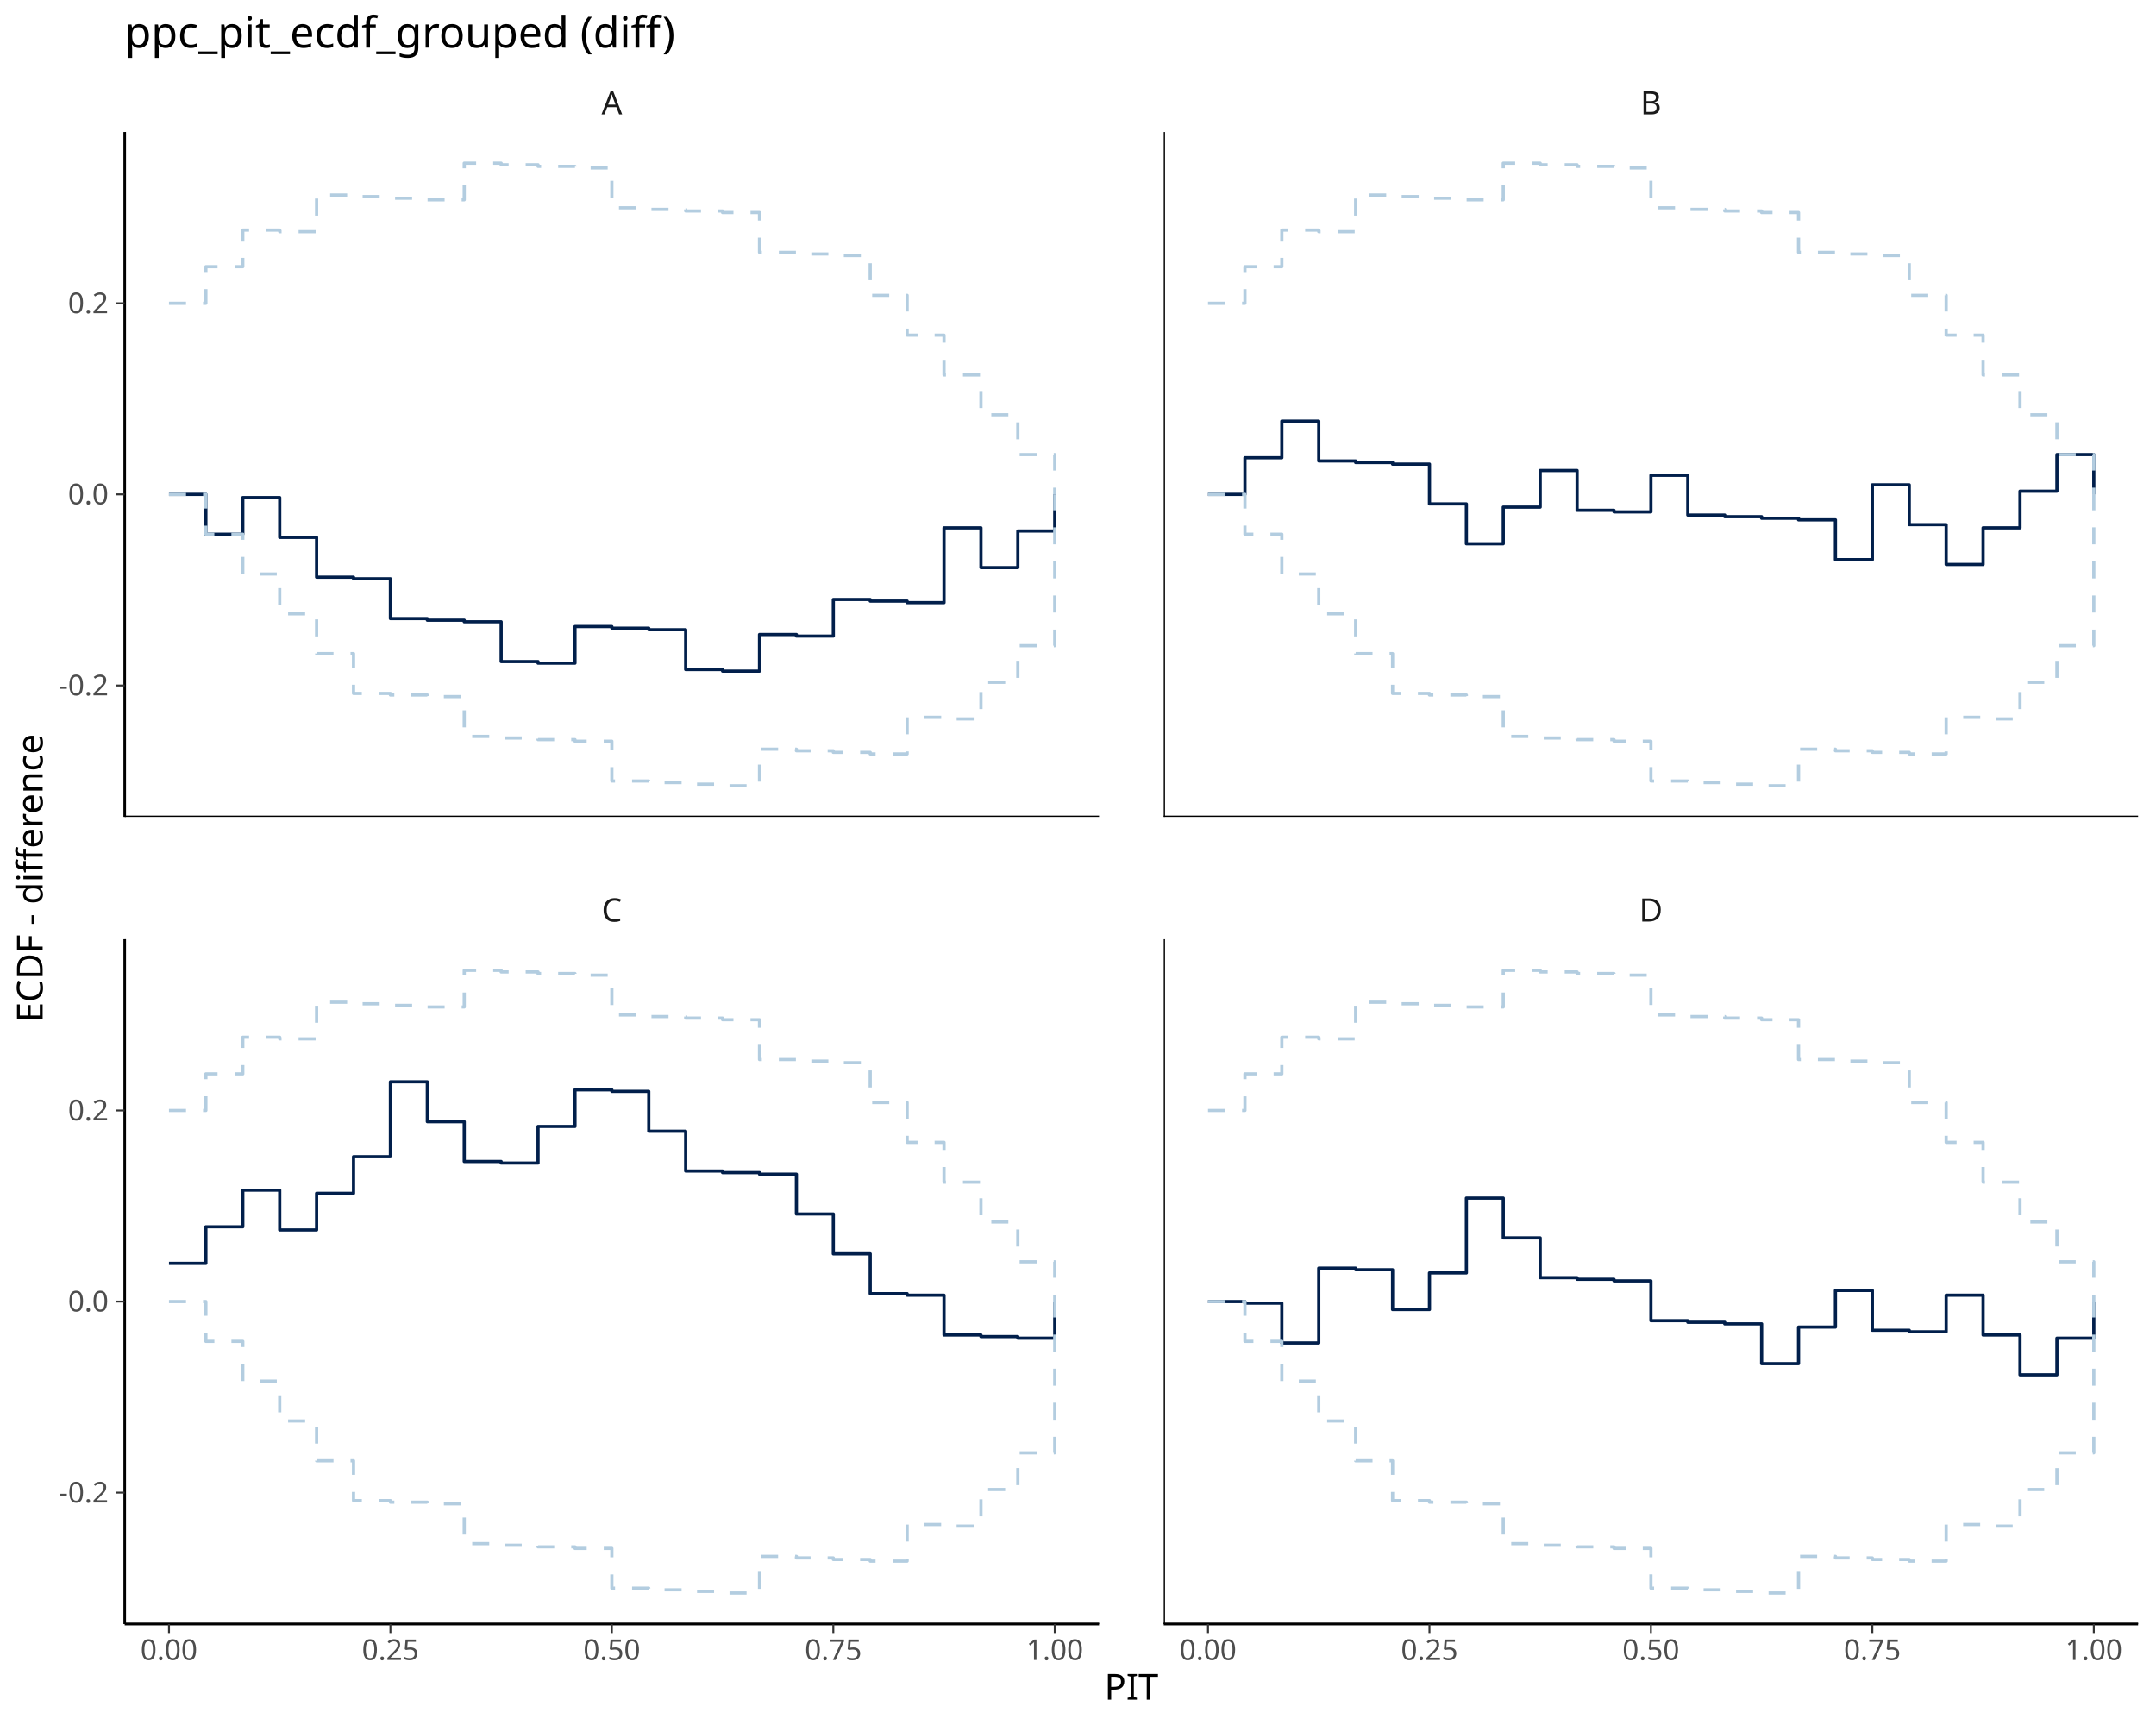
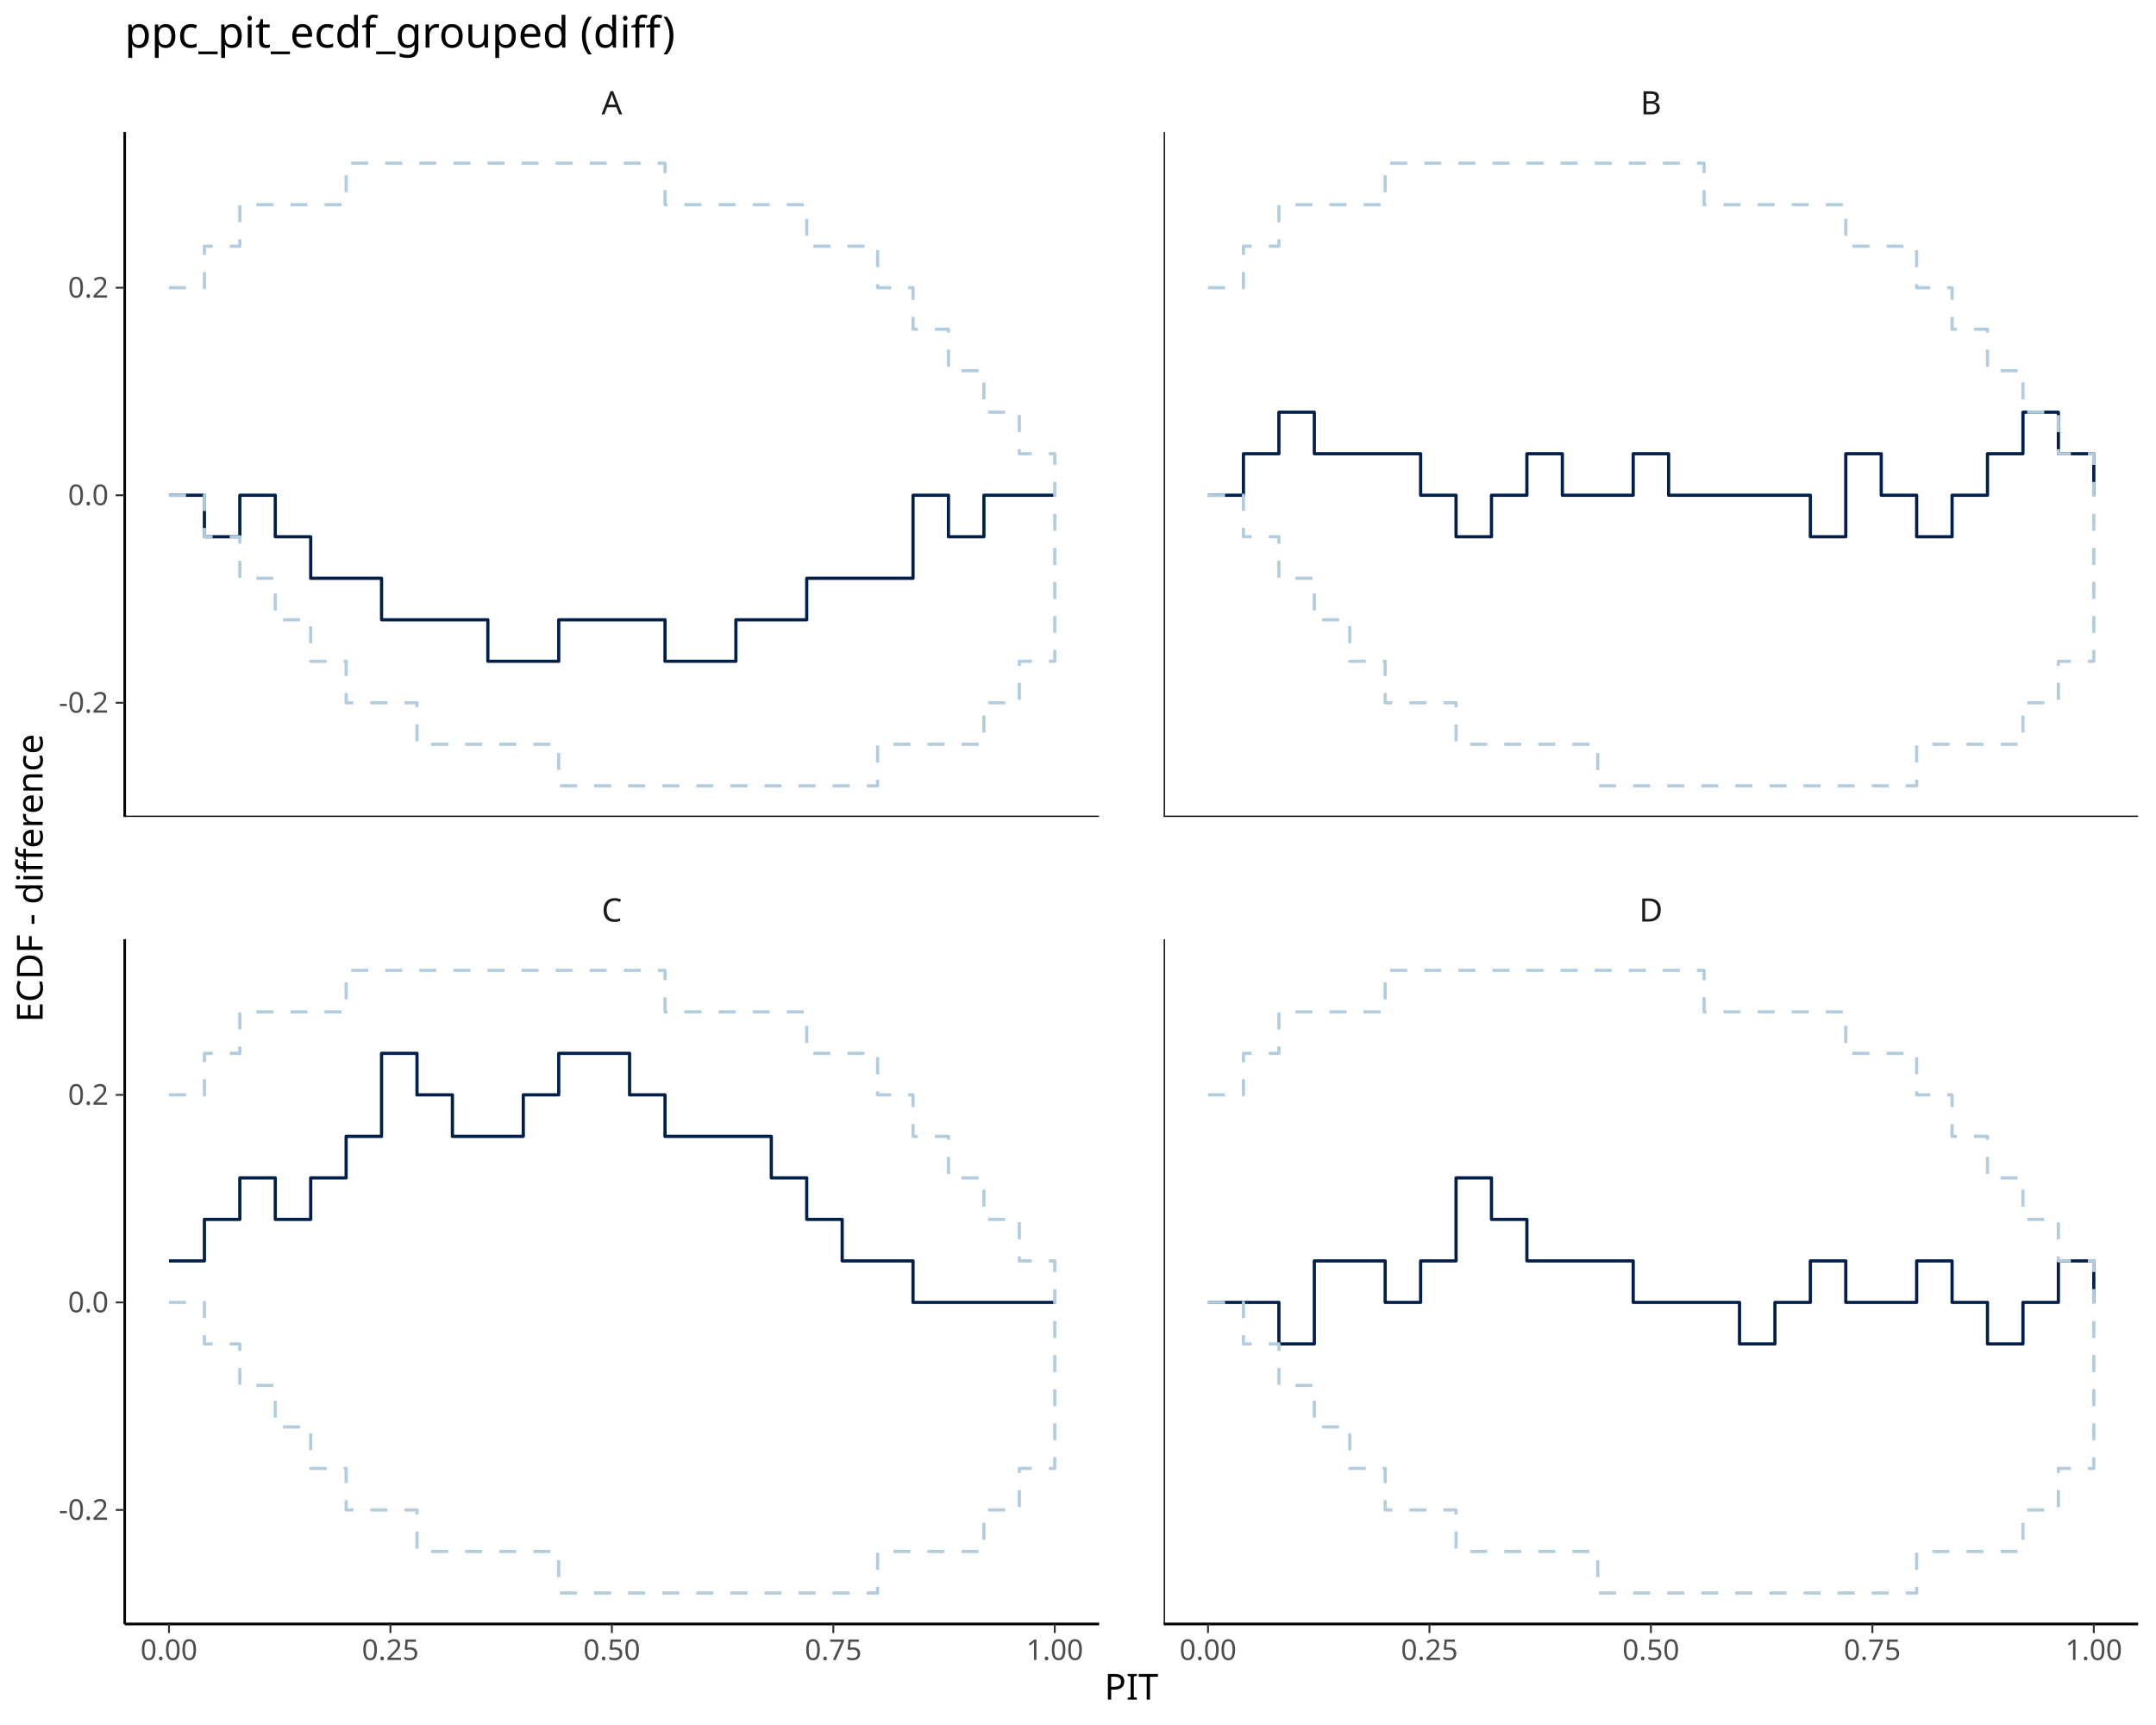
<svg xmlns="http://www.w3.org/2000/svg" class="svglite" data-engine-version="2.0" width="720.00pt" height="576.00pt" viewBox="0 0 720.00 576.00">
  <defs>
    <style type="text/css">
    .svglite line, .svglite polyline, .svglite polygon, .svglite path, .svglite rect, .svglite circle {
      fill: none;
      stroke: #000000;
      stroke-linecap: round;
      stroke-linejoin: round;
      stroke-miterlimit: 10.00;
    }
  </style>
  </defs>
  <rect width="100%" height="100%" style="stroke: none; fill: #FFFFFF;" />
  <defs>
    <clipPath id="cpMC4wMHw3MjAuMDB8MC4wMHw1NzYuMDA=">
      <rect x="0.00" y="0.00" width="720.00" height="576.00" />
    </clipPath>
  </defs>
  <g clip-path="url(#cpMC4wMHw3MjAuMDB8MC4wMHw1NzYuMDA=)">
</g>
  <defs>
    <clipPath id="cpNDEuNjR8MzY3LjAzfDQ0LjA5fDI3Mi43OA==">
      <rect x="41.64" y="44.09" width="325.39" height="228.69" />
    </clipPath>
  </defs>
  <g clip-path="url(#cpNDEuNjR8MzY3LjAzfDQ0LjA5fDI3Mi43OA==)">
-     <polyline points="56.43,165.08 68.75,165.08 68.75,178.38 81.08,178.38 81.08,166.15 93.41,166.15 93.41,179.44 105.73,179.44 105.73,192.73 118.06,192.73 118.06,193.26 130.38,193.26 130.38,206.56 142.71,206.56 142.71,207.09 155.03,207.09 155.03,207.62 167.36,207.62 167.36,220.91 179.68,220.91 179.68,221.44 192.01,221.44 192.01,209.21 204.33,209.21 204.33,209.75 216.66,209.75 216.66,210.28 228.99,210.28 228.99,223.57 241.31,223.57 241.31,224.10 253.64,224.10 253.64,211.87 265.96,211.87 265.96,212.40 278.29,212.40 278.29,200.18 290.61,200.18 290.61,200.71 302.94,200.71 302.94,201.24 315.26,201.24 315.26,176.25 327.59,176.25 327.59,189.54 339.91,189.54 339.91,177.31 352.24,177.31 352.24,165.08 " style="stroke-width: 1.07; stroke: #011F4B; stroke-linecap: butt;" />
-     <polyline points="56.43,101.28 68.75,101.28 68.75,89.05 81.08,89.05 81.08,76.82 93.41,76.82 93.41,77.35 105.73,77.35 105.73,65.12 118.06,65.12 118.06,65.65 130.38,65.65 130.38,66.19 142.71,66.19 142.71,66.72 155.03,66.72 155.03,54.49 167.36,54.49 167.36,55.02 179.68,55.02 179.68,55.55 192.01,55.55 192.01,56.08 204.33,56.08 204.33,69.38 216.66,69.38 216.66,69.91 228.99,69.91 228.99,70.44 241.31,70.44 241.31,70.97 253.64,70.97 253.64,84.26 265.96,84.26 265.96,84.80 278.29,84.80 278.29,85.33 290.61,85.33 290.61,98.62 302.94,98.62 302.94,111.91 315.26,111.91 315.26,125.20 327.59,125.20 327.59,138.50 339.91,138.50 339.91,151.79 352.24,151.79 352.24,165.08 " style="stroke-width: 1.07; stroke: #B3CDE0; stroke-dasharray: 5.69,5.69; stroke-linecap: butt;" />
-     <polyline points="56.43,165.08 68.75,165.08 68.75,178.38 81.08,178.38 81.08,191.67 93.41,191.67 93.41,204.96 105.73,204.96 105.73,218.25 118.06,218.25 118.06,231.55 130.38,231.55 130.38,232.08 142.71,232.08 142.71,232.61 155.03,232.61 155.03,245.90 167.36,245.90 167.36,246.43 179.68,246.43 179.68,246.97 192.01,246.97 192.01,247.50 204.33,247.50 204.33,260.79 216.66,260.79 216.66,261.32 228.99,261.32 228.99,261.85 241.31,261.85 241.31,262.38 253.64,262.38 253.64,250.16 265.96,250.16 265.96,250.69 278.29,250.69 278.29,251.22 290.61,251.22 290.61,251.75 302.94,251.75 302.94,239.52 315.26,239.52 315.26,240.05 327.59,240.05 327.59,227.82 339.91,227.82 339.91,215.59 352.24,215.59 352.24,165.08 " style="stroke-width: 1.07; stroke: #B3CDE0; stroke-dasharray: 5.69,5.69; stroke-linecap: butt;" />
+     <polyline points="56.43,165.37 68.26,165.37 68.26,179.23 80.09,179.23 80.09,165.37 91.93,165.37 91.93,179.23 103.76,179.23 103.76,193.09 115.59,193.09 115.59,193.09 127.42,193.09 127.42,206.95 139.26,206.95 139.26,206.95 151.09,206.95 151.09,206.95 162.92,206.95 162.92,220.81 174.75,220.81 174.75,220.81 186.59,220.81 186.59,206.95 198.42,206.95 198.42,206.95 210.25,206.95 210.25,206.95 222.08,206.95 222.08,220.81 233.92,220.81 233.92,220.81 245.75,220.81 245.75,206.95 257.58,206.95 257.58,206.95 269.41,206.95 269.41,193.09 281.25,193.09 281.25,193.09 293.08,193.09 293.08,193.09 304.91,193.09 304.91,165.37 316.74,165.37 316.74,179.23 328.58,179.23 328.58,165.37 340.41,165.37 340.41,165.37 352.24,165.37 352.24,165.37 " style="stroke-width: 1.07; stroke: #011F4B; stroke-linecap: butt;" />
+     <polyline points="56.43,96.07 68.26,96.07 68.26,82.21 80.09,82.21 80.09,68.35 91.93,68.35 91.93,68.35 103.76,68.35 103.76,68.35 115.59,68.35 115.59,54.49 127.42,54.49 127.42,54.49 139.26,54.49 139.26,54.49 151.09,54.49 151.09,54.49 162.92,54.49 162.92,54.49 174.75,54.49 174.75,54.49 186.59,54.49 186.59,54.49 198.42,54.49 198.42,54.49 210.25,54.49 210.25,54.49 222.08,54.49 222.08,68.35 233.92,68.35 233.92,68.35 245.75,68.35 245.75,68.35 257.58,68.35 257.58,68.35 269.41,68.35 269.41,82.21 281.25,82.21 281.25,82.21 293.08,82.21 293.08,96.07 304.91,96.07 304.91,109.93 316.74,109.93 316.74,123.79 328.58,123.79 328.58,137.65 340.41,137.65 340.41,151.51 352.24,151.51 352.24,165.37 " style="stroke-width: 1.07; stroke: #B3CDE0; stroke-dasharray: 5.69,5.69; stroke-linecap: butt;" />
+     <polyline points="56.43,165.37 68.26,165.37 68.26,179.23 80.09,179.23 80.09,193.09 91.93,193.09 91.93,206.95 103.76,206.95 103.76,220.81 115.59,220.81 115.59,234.67 127.42,234.67 127.42,234.67 139.26,234.67 139.26,248.53 151.09,248.53 151.09,248.53 162.92,248.53 162.92,248.53 174.75,248.53 174.75,248.53 186.59,248.53 186.59,262.38 198.42,262.38 198.42,262.38 210.25,262.38 210.25,262.38 222.08,262.38 222.08,262.38 233.92,262.38 233.92,262.38 245.75,262.38 245.75,262.38 257.58,262.38 257.58,262.38 269.41,262.38 269.41,262.38 281.25,262.38 281.25,262.38 293.08,262.38 293.08,248.53 304.91,248.53 304.91,248.53 316.74,248.53 316.74,248.53 328.58,248.53 328.58,234.67 340.41,234.67 340.41,220.81 352.24,220.81 352.24,165.37 " style="stroke-width: 1.07; stroke: #B3CDE0; stroke-dasharray: 5.69,5.69; stroke-linecap: butt;" />
    <line x1="41.64" y1="272.78" x2="367.03" y2="272.78" style="stroke-width: 0.85; stroke-linecap: butt;" />
    <line x1="41.64" y1="272.78" x2="41.64" y2="44.09" style="stroke-width: 0.85; stroke-linecap: butt;" />
  </g>
  <g clip-path="url(#cpMC4wMHw3MjAuMDB8MC4wMHw1NzYuMDA=)">
</g>
  <defs>
    <clipPath id="cpNDEuNjR8MzY3LjAzfDMxMy42Mnw1NDIuMzA=">
      <rect x="41.64" y="313.62" width="325.39" height="228.69" />
    </clipPath>
  </defs>
  <g clip-path="url(#cpNDEuNjR8MzY3LjAzfDMxMy42Mnw1NDIuMzA=)">
-     <polyline points="56.43,421.85 68.75,421.85 68.75,409.62 81.08,409.62 81.08,397.39 93.41,397.39 93.41,410.68 105.73,410.68 105.73,398.45 118.06,398.45 118.06,386.22 130.38,386.22 130.38,361.23 142.71,361.23 142.71,374.53 155.03,374.53 155.03,387.82 167.36,387.82 167.36,388.35 179.68,388.35 179.68,376.12 192.01,376.12 192.01,363.89 204.33,363.89 204.33,364.42 216.66,364.42 216.66,377.72 228.99,377.72 228.99,391.01 241.31,391.01 241.31,391.54 253.64,391.54 253.64,392.07 265.96,392.07 265.96,405.36 278.29,405.36 278.29,418.66 290.61,418.66 290.61,431.95 302.94,431.95 302.94,432.48 315.26,432.48 315.26,445.77 327.59,445.77 327.59,446.31 339.91,446.31 339.91,446.84 352.24,446.84 352.24,434.61 " style="stroke-width: 1.07; stroke: #011F4B; stroke-linecap: butt;" />
-     <polyline points="56.43,370.80 68.75,370.80 68.75,358.57 81.08,358.57 81.08,346.34 93.41,346.34 93.41,346.88 105.73,346.88 105.73,334.65 118.06,334.65 118.06,335.18 130.38,335.18 130.38,335.71 142.71,335.71 142.71,336.24 155.03,336.24 155.03,324.01 167.36,324.01 167.36,324.54 179.68,324.54 179.68,325.08 192.01,325.08 192.01,325.61 204.33,325.61 204.33,338.90 216.66,338.90 216.66,339.43 228.99,339.43 228.99,339.96 241.31,339.96 241.31,340.50 253.64,340.50 253.64,353.79 265.96,353.79 265.96,354.32 278.29,354.32 278.29,354.85 290.61,354.85 290.61,368.14 302.94,368.14 302.94,381.44 315.26,381.44 315.26,394.73 327.59,394.73 327.59,408.02 339.91,408.02 339.91,421.32 352.24,421.32 352.24,434.61 " style="stroke-width: 1.07; stroke: #B3CDE0; stroke-dasharray: 5.69,5.69; stroke-linecap: butt;" />
-     <polyline points="56.43,434.61 68.75,434.61 68.75,447.90 81.08,447.90 81.08,461.19 93.41,461.19 93.41,474.49 105.73,474.49 105.73,487.78 118.06,487.78 118.06,501.07 130.38,501.07 130.38,501.60 142.71,501.60 142.71,502.13 155.03,502.13 155.03,515.43 167.36,515.43 167.36,515.96 179.68,515.96 179.68,516.49 192.01,516.49 192.01,517.02 204.33,517.02 204.33,530.31 216.66,530.31 216.66,530.85 228.99,530.85 228.99,531.38 241.31,531.38 241.31,531.91 253.64,531.91 253.64,519.68 265.96,519.68 265.96,520.21 278.29,520.21 278.29,520.74 290.61,520.74 290.61,521.28 302.94,521.28 302.94,509.05 315.26,509.05 315.26,509.58 327.59,509.58 327.59,497.35 339.91,497.35 339.91,485.12 352.24,485.12 352.24,434.61 " style="stroke-width: 1.07; stroke: #B3CDE0; stroke-dasharray: 5.69,5.69; stroke-linecap: butt;" />
+     <polyline points="56.43,421.03 68.26,421.03 68.26,407.17 80.09,407.17 80.09,393.31 91.93,393.31 91.93,407.17 103.76,407.17 103.76,393.31 115.59,393.31 115.59,379.45 127.42,379.45 127.42,351.73 139.26,351.73 139.26,365.59 151.09,365.59 151.09,379.45 162.92,379.45 162.92,379.45 174.75,379.45 174.75,365.59 186.59,365.59 186.59,351.73 198.42,351.73 198.42,351.73 210.25,351.73 210.25,365.59 222.08,365.59 222.08,379.45 233.92,379.45 233.92,379.45 245.75,379.45 245.75,379.45 257.58,379.45 257.58,393.31 269.41,393.31 269.41,407.17 281.25,407.17 281.25,421.03 293.08,421.03 293.08,421.03 304.91,421.03 304.91,434.89 316.74,434.89 316.74,434.89 328.58,434.89 328.58,434.89 340.41,434.89 340.41,434.89 352.24,434.89 352.24,434.89 " style="stroke-width: 1.07; stroke: #011F4B; stroke-linecap: butt;" />
+     <polyline points="56.43,365.59 68.26,365.59 68.26,351.73 80.09,351.73 80.09,337.87 91.93,337.87 91.93,337.87 103.76,337.87 103.76,337.87 115.59,337.87 115.59,324.01 127.42,324.01 127.42,324.01 139.26,324.01 139.26,324.01 151.09,324.01 151.09,324.01 162.92,324.01 162.92,324.01 174.75,324.01 174.75,324.01 186.59,324.01 186.59,324.01 198.42,324.01 198.42,324.01 210.25,324.01 210.25,324.01 222.08,324.01 222.08,337.87 233.92,337.87 233.92,337.87 245.75,337.87 245.75,337.87 257.58,337.87 257.58,337.87 269.41,337.87 269.41,351.73 281.25,351.73 281.25,351.73 293.08,351.73 293.08,365.59 304.91,365.59 304.91,379.45 316.74,379.45 316.74,393.31 328.58,393.31 328.58,407.17 340.41,407.17 340.41,421.03 352.24,421.03 352.24,434.89 " style="stroke-width: 1.07; stroke: #B3CDE0; stroke-dasharray: 5.69,5.69; stroke-linecap: butt;" />
+     <polyline points="56.43,434.89 68.26,434.89 68.26,448.75 80.09,448.75 80.09,462.61 91.93,462.61 91.93,476.47 103.76,476.47 103.76,490.33 115.59,490.33 115.59,504.19 127.42,504.19 127.42,504.19 139.26,504.19 139.26,518.05 151.09,518.05 151.09,518.05 162.92,518.05 162.92,518.05 174.75,518.05 174.75,518.05 186.59,518.05 186.59,531.91 198.42,531.91 198.42,531.91 210.25,531.91 210.25,531.91 222.08,531.91 222.08,531.91 233.92,531.91 233.92,531.91 245.75,531.91 245.75,531.91 257.58,531.91 257.58,531.91 269.41,531.91 269.41,531.91 281.25,531.91 281.25,531.91 293.08,531.91 293.08,518.05 304.91,518.05 304.91,518.05 316.74,518.05 316.74,518.05 328.58,518.05 328.58,504.19 340.41,504.19 340.41,490.33 352.24,490.33 352.24,434.89 " style="stroke-width: 1.07; stroke: #B3CDE0; stroke-dasharray: 5.69,5.69; stroke-linecap: butt;" />
    <line x1="41.64" y1="542.30" x2="367.03" y2="542.30" style="stroke-width: 0.85; stroke-linecap: butt;" />
    <line x1="41.64" y1="542.30" x2="41.64" y2="313.62" style="stroke-width: 0.85; stroke-linecap: butt;" />
  </g>
  <g clip-path="url(#cpMC4wMHw3MjAuMDB8MC4wMHw1NzYuMDA=)">
</g>
  <defs>
    <clipPath id="cpMzg4LjYzfDcxNC4wMnw0NC4wOXwyNzIuNzg=">
      <rect x="388.63" y="44.09" width="325.39" height="228.69" />
    </clipPath>
  </defs>
  <g clip-path="url(#cpMzg4LjYzfDcxNC4wMnw0NC4wOXwyNzIuNzg=)">
-     <polyline points="403.42,165.08 415.75,165.08 415.75,152.85 428.07,152.85 428.07,140.62 440.40,140.62 440.40,153.92 452.72,153.92 452.72,154.45 465.05,154.45 465.05,154.98 477.37,154.98 477.37,168.27 489.70,168.27 489.70,181.57 502.02,181.57 502.02,169.34 514.35,169.34 514.35,157.11 526.68,157.11 526.68,170.40 539.00,170.40 539.00,170.93 551.33,170.93 551.33,158.70 563.65,158.70 563.65,171.99 575.98,171.99 575.98,172.53 588.30,172.53 588.30,173.06 600.63,173.06 600.63,173.59 612.95,173.59 612.95,186.88 625.28,186.88 625.28,161.89 637.60,161.89 637.60,175.19 649.93,175.19 649.93,188.48 662.26,188.48 662.26,176.25 674.58,176.25 674.58,164.02 686.91,164.02 686.91,151.79 699.23,151.79 699.23,165.08 " style="stroke-width: 1.07; stroke: #011F4B; stroke-linecap: butt;" />
-     <polyline points="403.42,101.28 415.75,101.28 415.75,89.05 428.07,89.05 428.07,76.82 440.40,76.82 440.40,77.35 452.72,77.35 452.72,65.12 465.05,65.12 465.05,65.65 477.37,65.65 477.37,66.19 489.70,66.19 489.70,66.72 502.02,66.72 502.02,54.49 514.35,54.49 514.35,55.02 526.68,55.02 526.68,55.55 539.00,55.55 539.00,56.08 551.33,56.08 551.33,69.38 563.65,69.38 563.65,69.91 575.98,69.91 575.98,70.44 588.30,70.44 588.30,70.97 600.63,70.97 600.63,84.26 612.95,84.26 612.95,84.80 625.28,84.80 625.28,85.33 637.60,85.33 637.60,98.62 649.93,98.62 649.93,111.91 662.26,111.91 662.26,125.20 674.58,125.20 674.58,138.50 686.91,138.50 686.91,151.79 699.23,151.79 699.23,165.08 " style="stroke-width: 1.07; stroke: #B3CDE0; stroke-dasharray: 5.69,5.69; stroke-linecap: butt;" />
-     <polyline points="403.42,165.08 415.75,165.08 415.75,178.38 428.07,178.38 428.07,191.67 440.40,191.67 440.40,204.96 452.72,204.96 452.72,218.25 465.05,218.25 465.05,231.55 477.37,231.55 477.37,232.08 489.70,232.08 489.70,232.61 502.02,232.61 502.02,245.90 514.35,245.90 514.35,246.43 526.68,246.43 526.68,246.97 539.00,246.97 539.00,247.50 551.33,247.50 551.33,260.79 563.65,260.79 563.65,261.32 575.98,261.32 575.98,261.85 588.30,261.85 588.30,262.38 600.63,262.38 600.63,250.16 612.95,250.16 612.95,250.69 625.28,250.69 625.28,251.22 637.60,251.22 637.60,251.75 649.93,251.75 649.93,239.52 662.26,239.52 662.26,240.05 674.58,240.05 674.58,227.82 686.91,227.82 686.91,215.59 699.23,215.59 699.23,165.08 " style="stroke-width: 1.07; stroke: #B3CDE0; stroke-dasharray: 5.69,5.69; stroke-linecap: butt;" />
+     <polyline points="403.42,165.37 415.25,165.37 415.25,151.51 427.09,151.51 427.09,137.65 438.92,137.65 438.92,151.51 450.75,151.51 450.75,151.51 462.58,151.51 462.58,151.51 474.42,151.51 474.42,165.37 486.25,165.37 486.25,179.23 498.08,179.23 498.08,165.37 509.91,165.37 509.91,151.51 521.75,151.51 521.75,165.37 533.58,165.37 533.58,165.37 545.41,165.37 545.41,151.51 557.24,151.51 557.24,165.37 569.08,165.37 569.08,165.37 580.91,165.37 580.91,165.37 592.74,165.37 592.74,165.37 604.57,165.37 604.57,179.23 616.40,179.23 616.40,151.51 628.24,151.51 628.24,165.37 640.07,165.37 640.07,179.23 651.90,179.23 651.90,165.37 663.73,165.37 663.73,151.51 675.57,151.51 675.57,137.65 687.40,137.65 687.40,151.51 699.23,151.51 699.23,165.37 " style="stroke-width: 1.07; stroke: #011F4B; stroke-linecap: butt;" />
+     <polyline points="403.42,96.07 415.25,96.07 415.25,82.21 427.09,82.21 427.09,68.35 438.92,68.35 438.92,68.35 450.75,68.35 450.75,68.35 462.58,68.35 462.58,54.49 474.42,54.49 474.42,54.49 486.25,54.49 486.25,54.49 498.08,54.49 498.08,54.49 509.91,54.49 509.91,54.49 521.75,54.49 521.75,54.49 533.58,54.49 533.58,54.49 545.41,54.49 545.41,54.49 557.24,54.49 557.24,54.49 569.08,54.49 569.08,68.35 580.91,68.35 580.91,68.35 592.74,68.35 592.74,68.35 604.57,68.35 604.57,68.35 616.40,68.35 616.40,82.21 628.24,82.21 628.24,82.21 640.07,82.21 640.07,96.07 651.90,96.07 651.90,109.93 663.73,109.93 663.73,123.79 675.57,123.79 675.57,137.65 687.40,137.65 687.40,151.51 699.23,151.51 699.23,165.37 " style="stroke-width: 1.07; stroke: #B3CDE0; stroke-dasharray: 5.69,5.69; stroke-linecap: butt;" />
+     <polyline points="403.42,165.37 415.25,165.37 415.25,179.23 427.09,179.23 427.09,193.09 438.92,193.09 438.92,206.95 450.75,206.95 450.75,220.81 462.58,220.81 462.58,234.67 474.42,234.67 474.42,234.67 486.25,234.67 486.25,248.53 498.08,248.53 498.08,248.53 509.91,248.53 509.91,248.53 521.75,248.53 521.75,248.53 533.58,248.53 533.58,262.38 545.41,262.38 545.41,262.38 557.24,262.38 557.24,262.38 569.08,262.38 569.08,262.38 580.91,262.38 580.91,262.38 592.74,262.38 592.74,262.38 604.57,262.38 604.57,262.38 616.40,262.38 616.40,262.38 628.24,262.38 628.24,262.38 640.07,262.38 640.07,248.53 651.90,248.53 651.90,248.53 663.73,248.53 663.73,248.53 675.57,248.53 675.57,234.67 687.40,234.67 687.40,220.81 699.23,220.81 699.23,165.37 " style="stroke-width: 1.07; stroke: #B3CDE0; stroke-dasharray: 5.69,5.69; stroke-linecap: butt;" />
    <line x1="388.63" y1="272.78" x2="714.02" y2="272.78" style="stroke-width: 0.85; stroke-linecap: butt;" />
    <line x1="388.63" y1="272.78" x2="388.63" y2="44.09" style="stroke-width: 0.85; stroke-linecap: butt;" />
  </g>
  <g clip-path="url(#cpMC4wMHw3MjAuMDB8MC4wMHw1NzYuMDA=)">
</g>
  <defs>
    <clipPath id="cpMzg4LjYzfDcxNC4wMnwzMTMuNjJ8NTQyLjMw">
      <rect x="388.63" y="313.62" width="325.39" height="228.69" />
    </clipPath>
  </defs>
  <g clip-path="url(#cpMzg4LjYzfDcxNC4wMnwzMTMuNjJ8NTQyLjMw)">
-     <polyline points="403.42,434.61 415.75,434.61 415.75,435.14 428.07,435.14 428.07,448.43 440.40,448.43 440.40,423.44 452.72,423.44 452.72,423.97 465.05,423.97 465.05,437.27 477.37,437.27 477.37,425.04 489.70,425.04 489.70,400.05 502.02,400.05 502.02,413.34 514.35,413.34 514.35,426.63 526.68,426.63 526.68,427.16 539.00,427.16 539.00,427.70 551.33,427.70 551.33,440.99 563.65,440.99 563.65,441.52 575.98,441.52 575.98,442.05 588.30,442.05 588.30,455.34 600.63,455.34 600.63,443.12 612.95,443.12 612.95,430.89 625.28,430.89 625.28,444.18 637.60,444.18 637.60,444.71 649.93,444.71 649.93,432.48 662.26,432.48 662.26,445.77 674.58,445.77 674.58,459.07 686.91,459.07 686.91,446.84 699.23,446.84 699.23,434.61 " style="stroke-width: 1.07; stroke: #011F4B; stroke-linecap: butt;" />
-     <polyline points="403.42,370.80 415.75,370.80 415.75,358.57 428.07,358.57 428.07,346.34 440.40,346.34 440.40,346.88 452.72,346.88 452.72,334.65 465.05,334.65 465.05,335.18 477.37,335.18 477.37,335.71 489.70,335.71 489.70,336.24 502.02,336.24 502.02,324.01 514.35,324.01 514.35,324.54 526.68,324.54 526.68,325.08 539.00,325.08 539.00,325.61 551.33,325.61 551.33,338.90 563.65,338.90 563.65,339.43 575.98,339.43 575.98,339.96 588.30,339.96 588.30,340.50 600.63,340.50 600.63,353.79 612.95,353.79 612.95,354.32 625.28,354.32 625.28,354.85 637.60,354.85 637.60,368.14 649.93,368.14 649.93,381.44 662.26,381.44 662.26,394.73 674.58,394.73 674.58,408.02 686.91,408.02 686.91,421.32 699.23,421.32 699.23,434.61 " style="stroke-width: 1.07; stroke: #B3CDE0; stroke-dasharray: 5.69,5.69; stroke-linecap: butt;" />
-     <polyline points="403.42,434.61 415.75,434.61 415.75,447.90 428.07,447.90 428.07,461.19 440.40,461.19 440.40,474.49 452.72,474.49 452.72,487.78 465.05,487.78 465.05,501.07 477.37,501.07 477.37,501.60 489.70,501.60 489.70,502.13 502.02,502.13 502.02,515.43 514.35,515.43 514.35,515.96 526.68,515.96 526.68,516.49 539.00,516.49 539.00,517.02 551.33,517.02 551.33,530.31 563.65,530.31 563.65,530.85 575.98,530.85 575.98,531.38 588.30,531.38 588.30,531.91 600.63,531.91 600.63,519.68 612.95,519.68 612.95,520.21 625.28,520.21 625.28,520.74 637.60,520.74 637.60,521.28 649.93,521.28 649.93,509.05 662.26,509.05 662.26,509.58 674.58,509.58 674.58,497.35 686.91,497.35 686.91,485.12 699.23,485.12 699.23,434.61 " style="stroke-width: 1.07; stroke: #B3CDE0; stroke-dasharray: 5.69,5.69; stroke-linecap: butt;" />
+     <polyline points="403.42,434.89 415.25,434.89 415.25,434.89 427.09,434.89 427.09,448.75 438.92,448.75 438.92,421.03 450.75,421.03 450.75,421.03 462.58,421.03 462.58,434.89 474.42,434.89 474.42,421.03 486.25,421.03 486.25,393.31 498.08,393.31 498.08,407.17 509.91,407.17 509.91,421.03 521.75,421.03 521.75,421.03 533.58,421.03 533.58,421.03 545.41,421.03 545.41,434.89 557.24,434.89 557.24,434.89 569.08,434.89 569.08,434.89 580.91,434.89 580.91,448.75 592.74,448.75 592.74,434.89 604.57,434.89 604.57,421.03 616.40,421.03 616.40,434.89 628.24,434.89 628.24,434.89 640.07,434.89 640.07,421.03 651.90,421.03 651.90,434.89 663.73,434.89 663.73,448.75 675.57,448.75 675.57,434.89 687.40,434.89 687.40,421.03 699.23,421.03 699.23,434.89 " style="stroke-width: 1.07; stroke: #011F4B; stroke-linecap: butt;" />
+     <polyline points="403.42,365.59 415.25,365.59 415.25,351.73 427.09,351.73 427.09,337.87 438.92,337.87 438.92,337.87 450.75,337.87 450.75,337.87 462.58,337.87 462.58,324.01 474.42,324.01 474.42,324.01 486.25,324.01 486.25,324.01 498.08,324.01 498.08,324.01 509.91,324.01 509.91,324.01 521.75,324.01 521.75,324.01 533.58,324.01 533.58,324.01 545.41,324.01 545.41,324.01 557.24,324.01 557.24,324.01 569.08,324.01 569.08,337.87 580.91,337.87 580.91,337.87 592.74,337.87 592.74,337.87 604.57,337.87 604.57,337.87 616.40,337.87 616.40,351.73 628.24,351.73 628.24,351.73 640.07,351.73 640.07,365.59 651.90,365.59 651.90,379.45 663.73,379.45 663.73,393.31 675.57,393.31 675.57,407.17 687.40,407.17 687.40,421.03 699.23,421.03 699.23,434.89 " style="stroke-width: 1.07; stroke: #B3CDE0; stroke-dasharray: 5.69,5.69; stroke-linecap: butt;" />
+     <polyline points="403.42,434.89 415.25,434.89 415.25,448.75 427.09,448.75 427.09,462.61 438.92,462.61 438.92,476.47 450.75,476.47 450.75,490.33 462.58,490.33 462.58,504.19 474.42,504.19 474.42,504.19 486.25,504.19 486.25,518.05 498.08,518.05 498.08,518.05 509.91,518.05 509.91,518.05 521.75,518.05 521.75,518.05 533.58,518.05 533.58,531.91 545.41,531.91 545.41,531.91 557.24,531.91 557.24,531.91 569.08,531.91 569.08,531.91 580.91,531.91 580.91,531.91 592.74,531.91 592.74,531.91 604.57,531.91 604.57,531.91 616.40,531.91 616.40,531.91 628.24,531.91 628.24,531.91 640.07,531.91 640.07,518.05 651.90,518.05 651.90,518.05 663.73,518.05 663.73,518.05 675.57,518.05 675.57,504.19 687.40,504.19 687.40,490.33 699.23,490.33 699.23,434.89 " style="stroke-width: 1.07; stroke: #B3CDE0; stroke-dasharray: 5.69,5.69; stroke-linecap: butt;" />
    <line x1="388.63" y1="542.30" x2="714.02" y2="542.30" style="stroke-width: 0.85; stroke-linecap: butt;" />
    <line x1="388.63" y1="542.30" x2="388.63" y2="313.62" style="stroke-width: 0.85; stroke-linecap: butt;" />
  </g>
  <g clip-path="url(#cpMC4wMHw3MjAuMDB8MC4wMHw1NzYuMDA=)">
</g>
  <defs>
    <clipPath id="cpNDEuNjR8MzY3LjAzfDI5NC4zOHwzMTMuNjI=">
      <rect x="41.64" y="294.38" width="325.39" height="19.24" />
    </clipPath>
  </defs>
  <g clip-path="url(#cpNDEuNjR8MzY3LjAzfDI5NC4zOHwzMTMuNjI=)">
    <text x="204.33" y="307.72" text-anchor="middle" style="font-size: 10.80px; fill: #1A1A1A; font-family: sans;" textLength="7.80px" lengthAdjust="spacingAndGlyphs">C</text>
  </g>
  <g clip-path="url(#cpMC4wMHw3MjAuMDB8MC4wMHw1NzYuMDA=)">
</g>
  <defs>
    <clipPath id="cpMzg4LjYzfDcxNC4wMnwyOTQuMzh8MzEzLjYy">
      <rect x="388.63" y="294.38" width="325.39" height="19.24" />
    </clipPath>
  </defs>
  <g clip-path="url(#cpMzg4LjYzfDcxNC4wMnwyOTQuMzh8MzEzLjYy)">
    <text x="551.33" y="307.72" text-anchor="middle" style="font-size: 10.80px; fill: #1A1A1A; font-family: sans;" textLength="7.80px" lengthAdjust="spacingAndGlyphs">D</text>
  </g>
  <g clip-path="url(#cpMC4wMHw3MjAuMDB8MC4wMHw1NzYuMDA=)">
</g>
  <defs>
    <clipPath id="cpNDEuNjR8MzY3LjAzfDI0Ljg1fDQ0LjA5">
      <rect x="41.64" y="24.85" width="325.39" height="19.24" />
    </clipPath>
  </defs>
  <g clip-path="url(#cpNDEuNjR8MzY3LjAzfDI0Ljg1fDQ0LjA5)">
    <text x="204.33" y="38.19" text-anchor="middle" style="font-size: 10.80px; fill: #1A1A1A; font-family: sans;" textLength="7.21px" lengthAdjust="spacingAndGlyphs">A</text>
  </g>
  <g clip-path="url(#cpMC4wMHw3MjAuMDB8MC4wMHw1NzYuMDA=)">
</g>
  <defs>
    <clipPath id="cpMzg4LjYzfDcxNC4wMnwyNC44NXw0NC4wOQ==">
      <rect x="388.63" y="24.85" width="325.39" height="19.24" />
    </clipPath>
  </defs>
  <g clip-path="url(#cpMzg4LjYzfDcxNC4wMnwyNC44NXw0NC4wOQ==)">
    <text x="551.33" y="38.19" text-anchor="middle" style="font-size: 10.80px; fill: #1A1A1A; font-family: sans;" textLength="7.21px" lengthAdjust="spacingAndGlyphs">B</text>
  </g>
  <g clip-path="url(#cpMC4wMHw3MjAuMDB8MC4wMHw1NzYuMDA=)">
    <polyline points="41.64,542.30 367.03,542.30 " style="stroke-width: 0.85; stroke-linecap: butt;" />
    <polyline points="56.43,545.29 56.43,542.30 " style="stroke-width: 0.64; stroke: #333333; stroke-linecap: butt;" />
    <polyline points="130.38,545.29 130.38,542.30 " style="stroke-width: 0.64; stroke: #333333; stroke-linecap: butt;" />
    <polyline points="204.33,545.29 204.33,542.30 " style="stroke-width: 0.64; stroke: #333333; stroke-linecap: butt;" />
    <polyline points="278.29,545.29 278.29,542.30 " style="stroke-width: 0.64; stroke: #333333; stroke-linecap: butt;" />
    <polyline points="352.24,545.29 352.24,542.30 " style="stroke-width: 0.64; stroke: #333333; stroke-linecap: butt;" />
    <text x="56.43" y="554.29" text-anchor="middle" style="font-size: 9.60px; fill: #4D4D4D; font-family: sans;" textLength="18.69px" lengthAdjust="spacingAndGlyphs">0.00</text>
    <text x="130.38" y="554.29" text-anchor="middle" style="font-size: 9.60px; fill: #4D4D4D; font-family: sans;" textLength="18.69px" lengthAdjust="spacingAndGlyphs">0.25</text>
    <text x="204.33" y="554.29" text-anchor="middle" style="font-size: 9.60px; fill: #4D4D4D; font-family: sans;" textLength="18.69px" lengthAdjust="spacingAndGlyphs">0.50</text>
    <text x="278.29" y="554.29" text-anchor="middle" style="font-size: 9.60px; fill: #4D4D4D; font-family: sans;" textLength="18.69px" lengthAdjust="spacingAndGlyphs">0.75</text>
    <text x="352.24" y="554.29" text-anchor="middle" style="font-size: 9.60px; fill: #4D4D4D; font-family: sans;" textLength="18.69px" lengthAdjust="spacingAndGlyphs">1.00</text>
    <polyline points="388.63,542.30 714.02,542.30 " style="stroke-width: 0.85; stroke-linecap: butt;" />
    <polyline points="403.42,545.29 403.42,542.30 " style="stroke-width: 0.64; stroke: #333333; stroke-linecap: butt;" />
    <polyline points="477.37,545.29 477.37,542.30 " style="stroke-width: 0.64; stroke: #333333; stroke-linecap: butt;" />
    <polyline points="551.33,545.29 551.33,542.30 " style="stroke-width: 0.64; stroke: #333333; stroke-linecap: butt;" />
    <polyline points="625.28,545.29 625.28,542.30 " style="stroke-width: 0.64; stroke: #333333; stroke-linecap: butt;" />
    <polyline points="699.23,545.29 699.23,542.30 " style="stroke-width: 0.64; stroke: #333333; stroke-linecap: butt;" />
    <text x="403.42" y="554.29" text-anchor="middle" style="font-size: 9.60px; fill: #4D4D4D; font-family: sans;" textLength="18.69px" lengthAdjust="spacingAndGlyphs">0.00</text>
    <text x="477.37" y="554.29" text-anchor="middle" style="font-size: 9.60px; fill: #4D4D4D; font-family: sans;" textLength="18.69px" lengthAdjust="spacingAndGlyphs">0.25</text>
    <text x="551.33" y="554.29" text-anchor="middle" style="font-size: 9.60px; fill: #4D4D4D; font-family: sans;" textLength="18.69px" lengthAdjust="spacingAndGlyphs">0.50</text>
    <text x="625.28" y="554.29" text-anchor="middle" style="font-size: 9.60px; fill: #4D4D4D; font-family: sans;" textLength="18.69px" lengthAdjust="spacingAndGlyphs">0.75</text>
    <text x="699.23" y="554.29" text-anchor="middle" style="font-size: 9.60px; fill: #4D4D4D; font-family: sans;" textLength="18.69px" lengthAdjust="spacingAndGlyphs">1.00</text>
    <polyline points="41.64,272.78 41.64,44.09 " style="stroke-width: 0.85; stroke-linecap: butt;" />
-     <text x="36.26" y="232.19" text-anchor="end" style="font-size: 9.60px; fill: #4D4D4D; font-family: sans;" textLength="16.54px" lengthAdjust="spacingAndGlyphs">-0.2</text>
-     <text x="36.26" y="168.39" text-anchor="end" style="font-size: 9.60px; fill: #4D4D4D; font-family: sans;" textLength="13.35px" lengthAdjust="spacingAndGlyphs">0.0</text>
-     <text x="36.26" y="104.58" text-anchor="end" style="font-size: 9.60px; fill: #4D4D4D; font-family: sans;" textLength="13.35px" lengthAdjust="spacingAndGlyphs">0.2</text>
-     <polyline points="38.65,228.89 41.64,228.89 " style="stroke-width: 0.64; stroke: #333333; stroke-linecap: butt;" />
-     <polyline points="38.65,165.08 41.64,165.08 " style="stroke-width: 0.64; stroke: #333333; stroke-linecap: butt;" />
-     <polyline points="38.65,101.28 41.64,101.28 " style="stroke-width: 0.64; stroke: #333333; stroke-linecap: butt;" />
+     <text x="36.26" y="237.97" text-anchor="end" style="font-size: 9.60px; fill: #4D4D4D; font-family: sans;" textLength="16.54px" lengthAdjust="spacingAndGlyphs">-0.2</text>
+     <text x="36.26" y="168.67" text-anchor="end" style="font-size: 9.60px; fill: #4D4D4D; font-family: sans;" textLength="13.35px" lengthAdjust="spacingAndGlyphs">0.0</text>
+     <text x="36.26" y="99.37" text-anchor="end" style="font-size: 9.60px; fill: #4D4D4D; font-family: sans;" textLength="13.35px" lengthAdjust="spacingAndGlyphs">0.2</text>
+     <polyline points="38.65,234.67 41.64,234.67 " style="stroke-width: 0.64; stroke: #333333; stroke-linecap: butt;" />
+     <polyline points="38.65,165.37 41.64,165.37 " style="stroke-width: 0.64; stroke: #333333; stroke-linecap: butt;" />
+     <polyline points="38.65,96.07 41.64,96.07 " style="stroke-width: 0.64; stroke: #333333; stroke-linecap: butt;" />
    <polyline points="41.64,542.30 41.64,313.62 " style="stroke-width: 0.85; stroke-linecap: butt;" />
-     <text x="36.26" y="501.72" text-anchor="end" style="font-size: 9.60px; fill: #4D4D4D; font-family: sans;" textLength="16.54px" lengthAdjust="spacingAndGlyphs">-0.2</text>
-     <text x="36.26" y="437.91" text-anchor="end" style="font-size: 9.60px; fill: #4D4D4D; font-family: sans;" textLength="13.35px" lengthAdjust="spacingAndGlyphs">0.0</text>
-     <text x="36.26" y="374.11" text-anchor="end" style="font-size: 9.60px; fill: #4D4D4D; font-family: sans;" textLength="13.35px" lengthAdjust="spacingAndGlyphs">0.2</text>
-     <polyline points="38.65,498.41 41.64,498.41 " style="stroke-width: 0.64; stroke: #333333; stroke-linecap: butt;" />
-     <polyline points="38.65,434.61 41.64,434.61 " style="stroke-width: 0.64; stroke: #333333; stroke-linecap: butt;" />
-     <polyline points="38.65,370.80 41.64,370.80 " style="stroke-width: 0.64; stroke: #333333; stroke-linecap: butt;" />
+     <text x="36.26" y="507.49" text-anchor="end" style="font-size: 9.60px; fill: #4D4D4D; font-family: sans;" textLength="16.54px" lengthAdjust="spacingAndGlyphs">-0.2</text>
+     <text x="36.26" y="438.19" text-anchor="end" style="font-size: 9.60px; fill: #4D4D4D; font-family: sans;" textLength="13.35px" lengthAdjust="spacingAndGlyphs">0.0</text>
+     <text x="36.26" y="368.90" text-anchor="end" style="font-size: 9.60px; fill: #4D4D4D; font-family: sans;" textLength="13.35px" lengthAdjust="spacingAndGlyphs">0.2</text>
+     <polyline points="38.65,504.19 41.64,504.19 " style="stroke-width: 0.64; stroke: #333333; stroke-linecap: butt;" />
+     <polyline points="38.65,434.89 41.64,434.89 " style="stroke-width: 0.64; stroke: #333333; stroke-linecap: butt;" />
+     <polyline points="38.65,365.59 41.64,365.59 " style="stroke-width: 0.64; stroke: #333333; stroke-linecap: butt;" />
    <text x="377.83" y="567.53" text-anchor="middle" style="font-size: 12.00px; font-family: sans;" textLength="18.67px" lengthAdjust="spacingAndGlyphs">PIT</text>
    <text transform="translate(14.24,293.20) rotate(-90)" text-anchor="middle" style="font-size: 12.00px; font-family: sans;" textLength="96.04px" lengthAdjust="spacingAndGlyphs">ECDF - difference</text>
    <text x="41.64" y="15.89" style="font-size: 14.40px; font-family: sans;" textLength="175.33px" lengthAdjust="spacingAndGlyphs">ppc_pit_ecdf_grouped (diff)</text>
  </g>
</svg>
